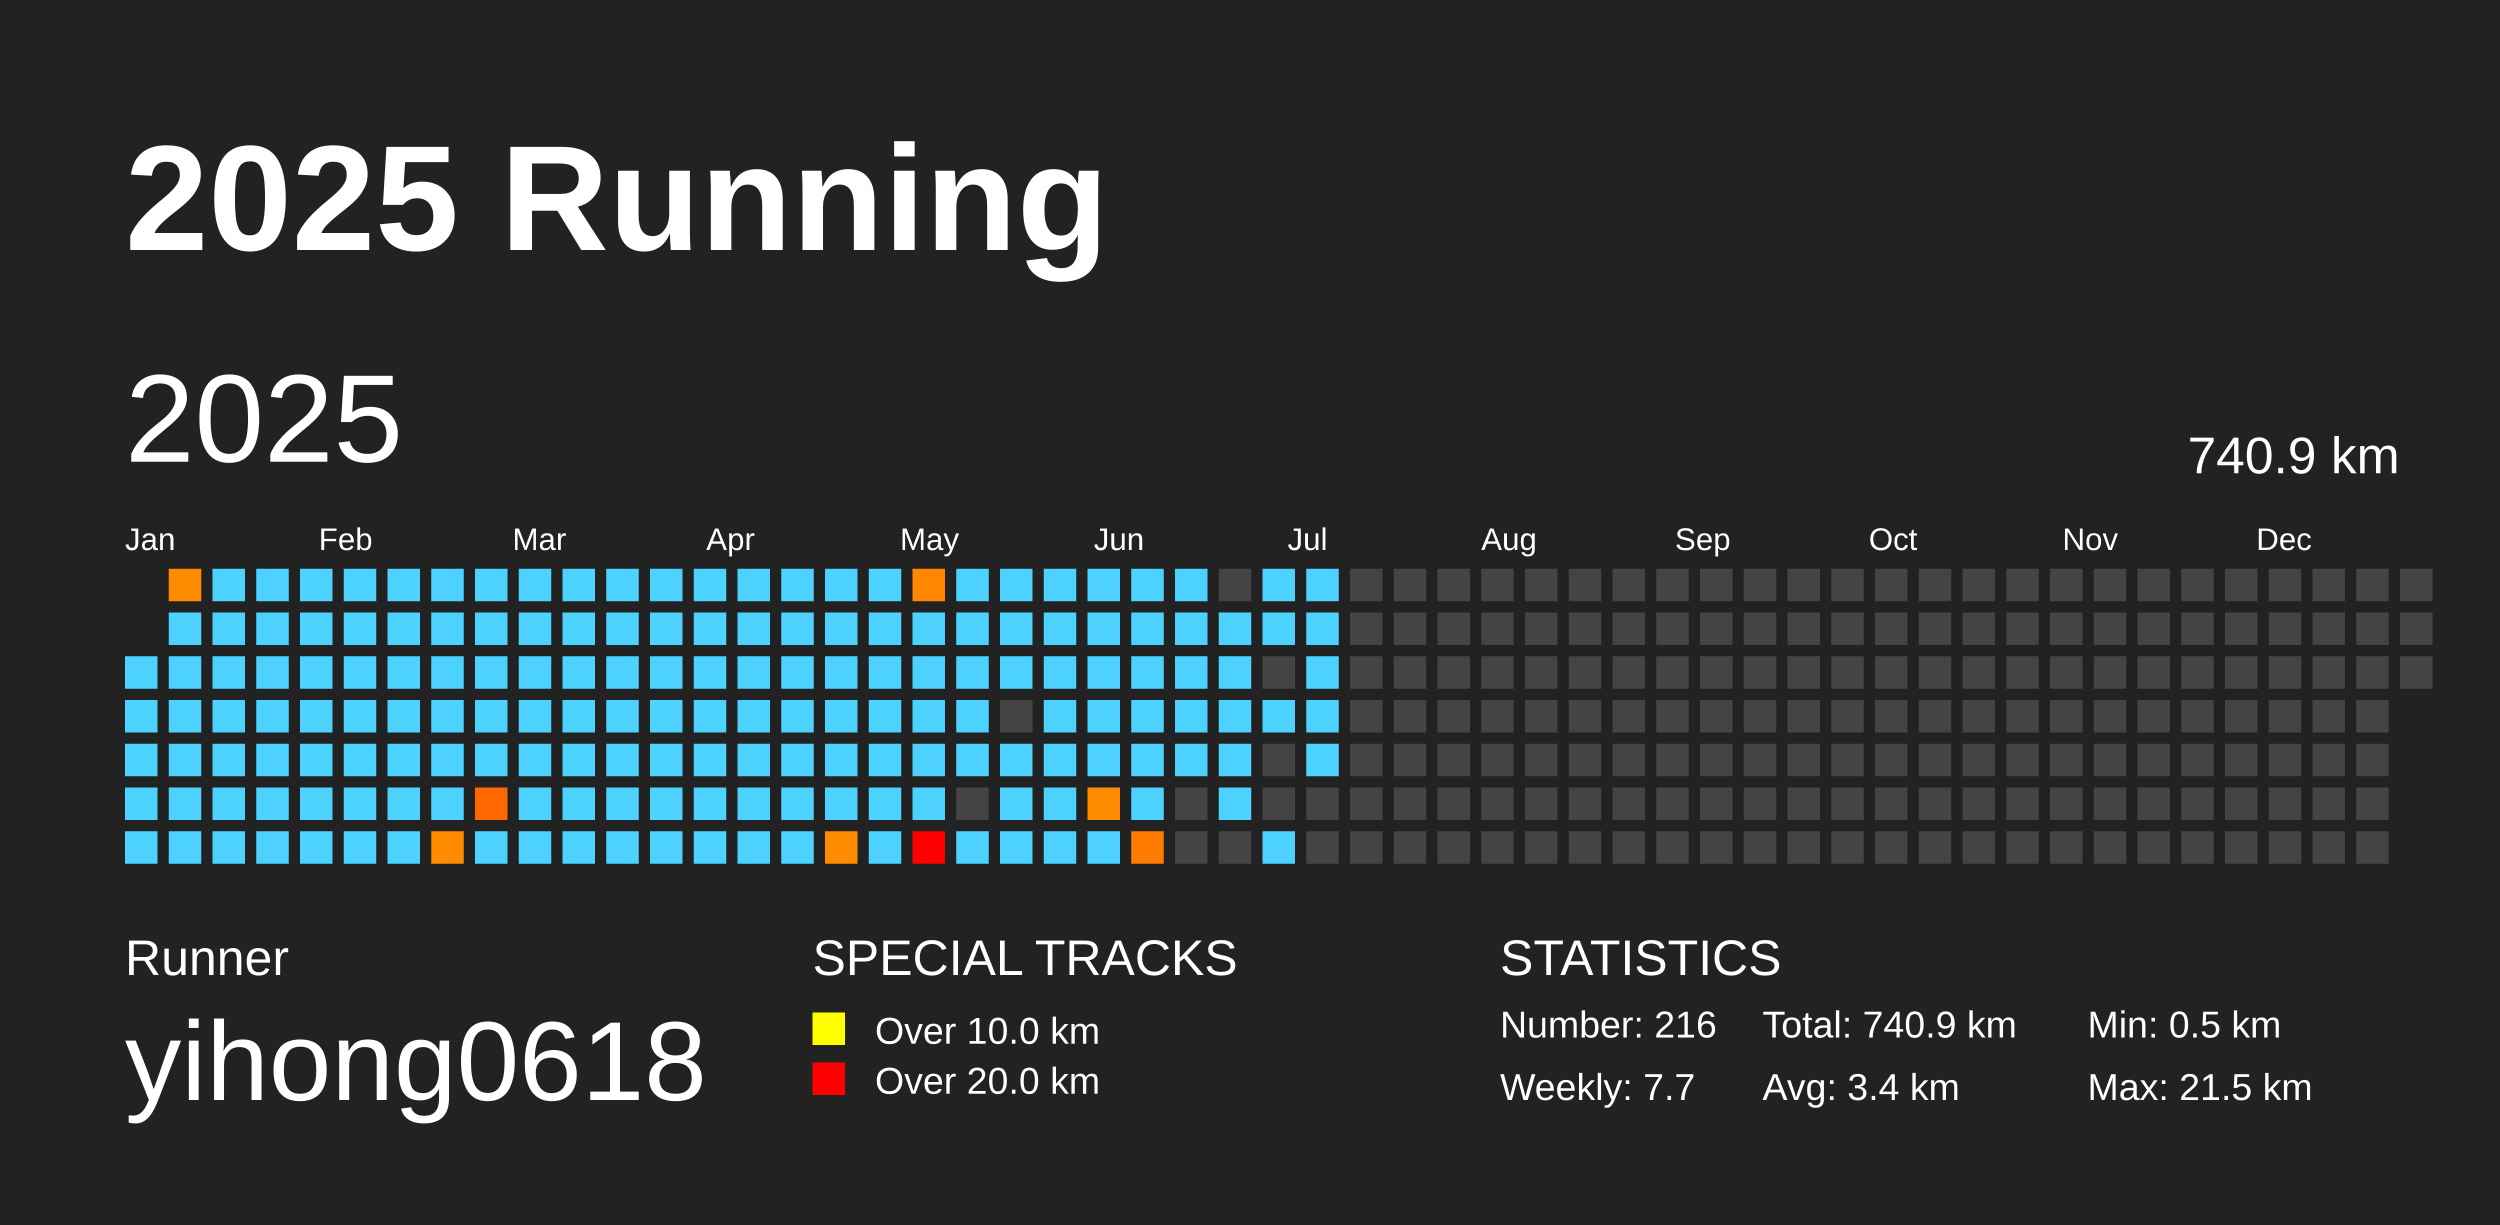
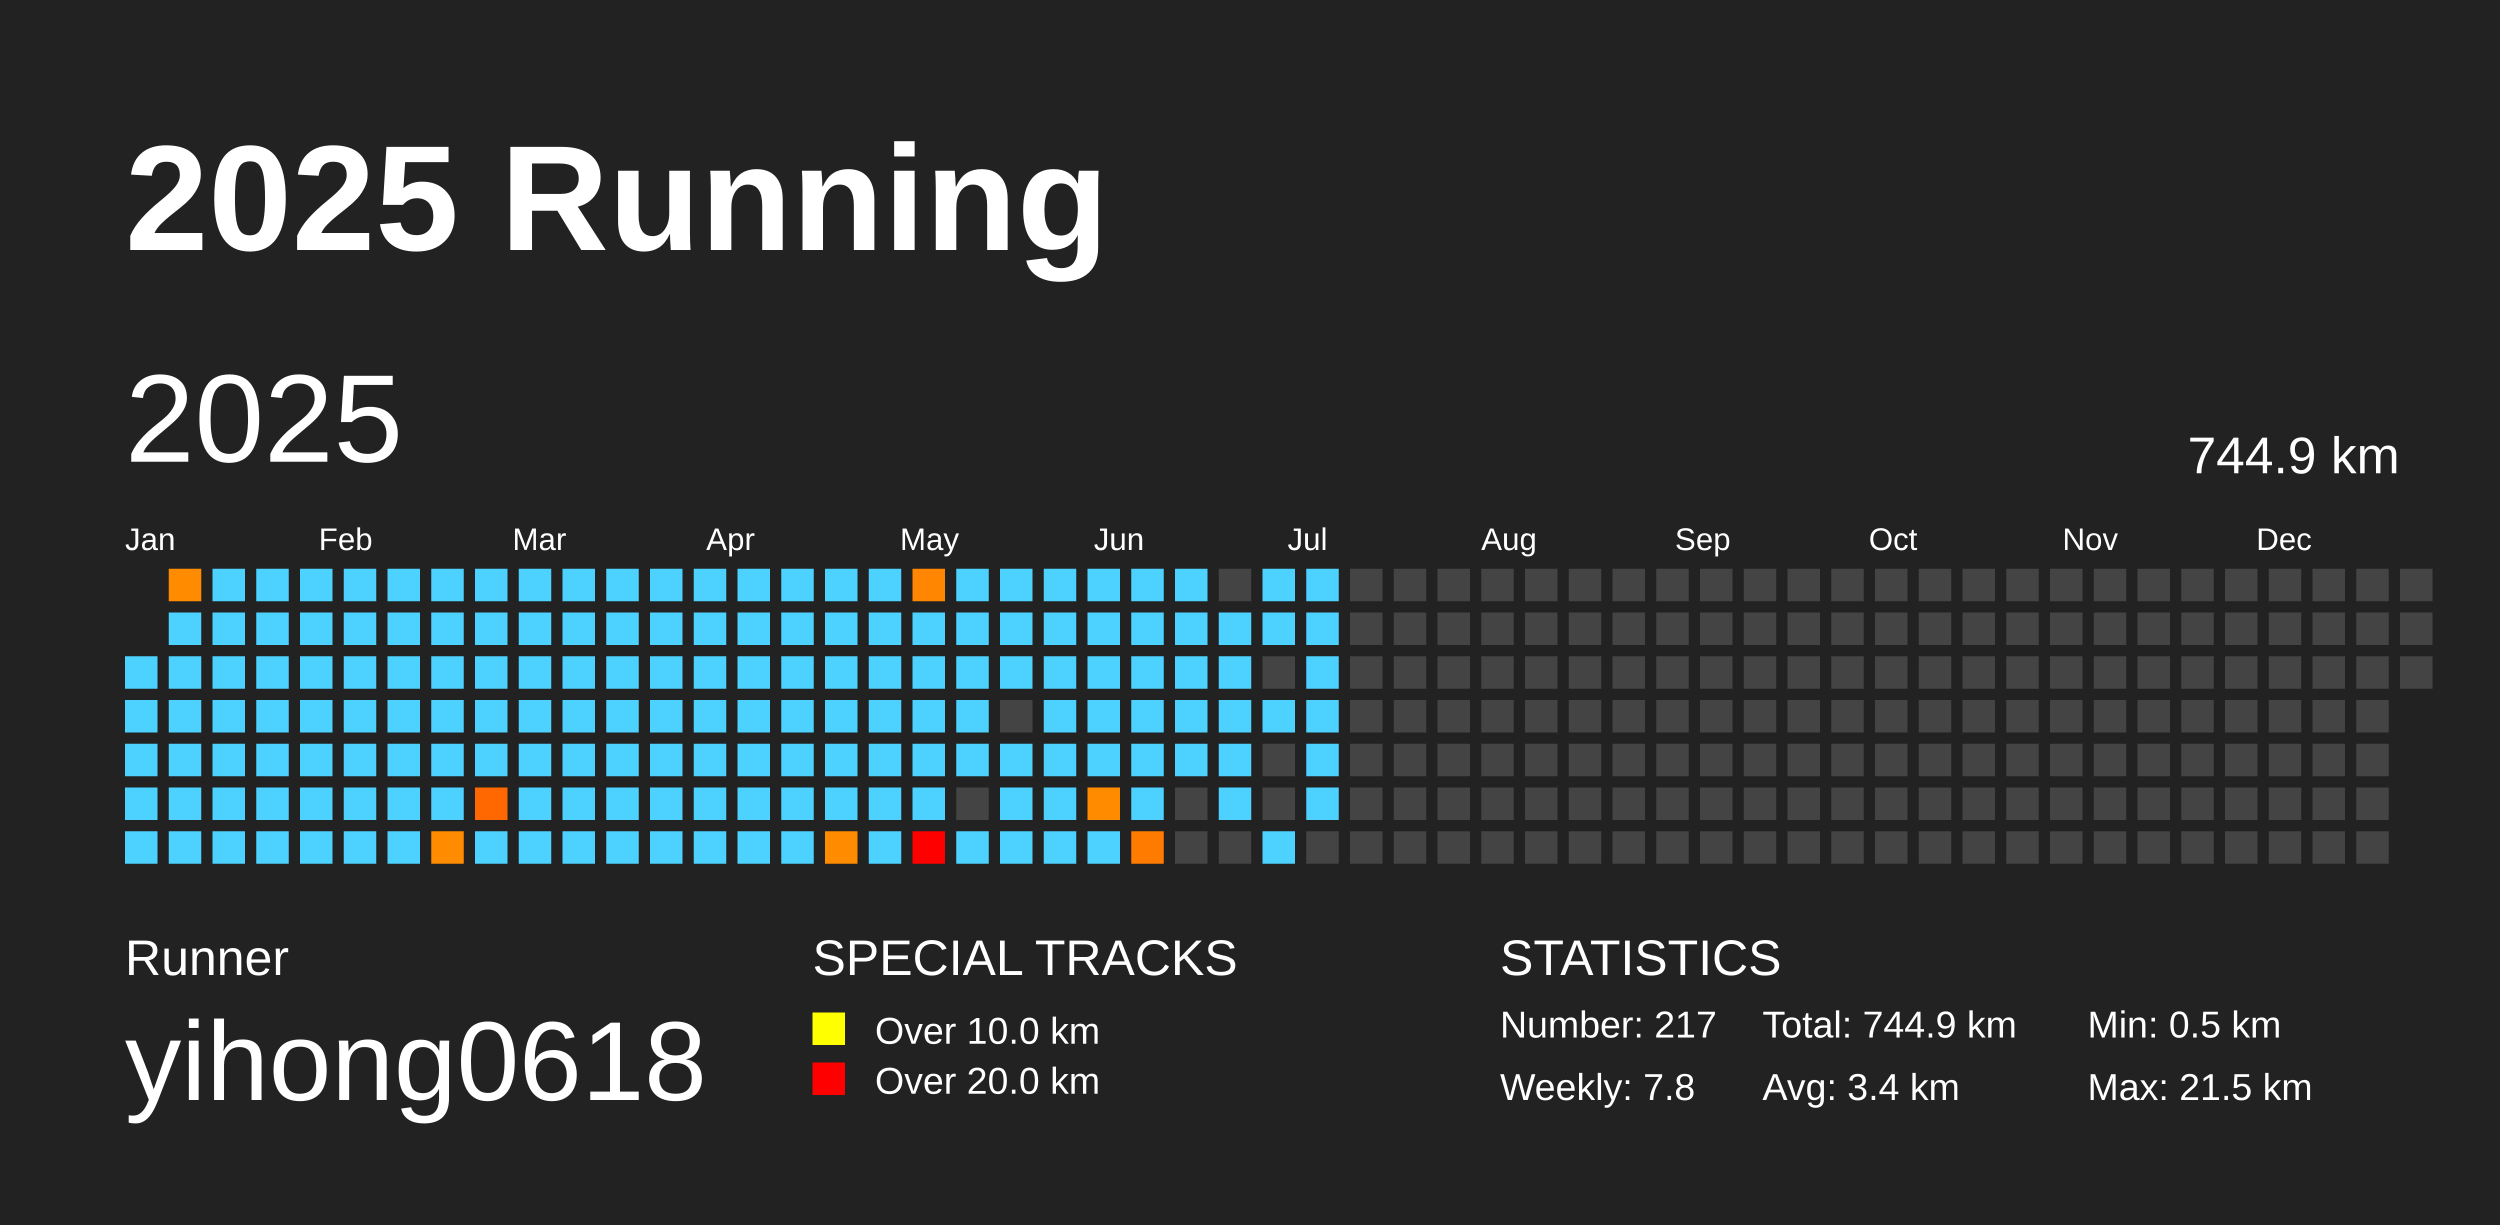
<svg xmlns="http://www.w3.org/2000/svg" baseProfile="full" height="98mm" version="1.1" viewBox="0,0,200,98" width="200mm">
  <defs />
  <rect fill="#222222" height="98" width="200" x="0" y="0" />
  <text fill="#FFFFFF" style="font-size:12px; font-family:Arial; font-weight:bold;" x="10" y="20">2025 Running</text>
  <text fill="#FFFFFF" style="font-size:4px; font-family:Arial" x="10" y="78">Runner</text>
  <text fill="#FFFFFF" style="font-size:9px; font-family:Arial" x="10" y="88">yihong0618</text>
  <text fill="#FFFFFF" style="font-size:4px; font-family:Arial" x="65" y="78">SPECIAL TRACKS</text>
  <rect fill="yellow" height="2.6" width="2.6" x="65" y="81" />
  <text fill="#FFFFFF" style="font-size:3px; font-family:Arial" x="70" y="83.5">Over 10.0 km</text>
  <rect fill="red" height="2.6" width="2.6" x="65" y="85" />
  <text fill="#FFFFFF" style="font-size:3px; font-family:Arial" x="70" y="87.5">Over 20.0 km</text>
  <text fill="#FFFFFF" style="font-size:4px; font-family:Arial" x="120" y="78">STATISTICS</text>
-   <text fill="#FFFFFF" style="font-size:3px; font-family:Arial" x="120" y="83">Number: 216</text>
-   <text fill="#FFFFFF" style="font-size:3px; font-family:Arial" x="120" y="88">Weekly: 7.7</text>
-   <text fill="#FFFFFF" style="font-size:3px; font-family:Arial" x="141" y="83">Total: 740.9 km</text>
+   <text fill="#FFFFFF" style="font-size:3px; font-family:Arial" x="120" y="83">Number: 217</text>
+   <text fill="#FFFFFF" style="font-size:3px; font-family:Arial" x="120" y="88">Weekly: 7.8</text>
+   <text fill="#FFFFFF" style="font-size:3px; font-family:Arial" x="141" y="83">Total: 744.9 km</text>
  <text fill="#FFFFFF" style="font-size:3px; font-family:Arial" x="141" y="88">Avg: 3.4 km</text>
  <text fill="#FFFFFF" style="font-size:3px; font-family:Arial" x="167" y="83">Min: 0.5 km</text>
  <text fill="#FFFFFF" style="font-size:3px; font-family:Arial" x="167" y="88">Max: 21.5 km</text>
  <text dominant-baseline="hanging" fill="#FFFFFF" style="font-size:10.0px; font-family:Arial;" x="10" y="30">2025</text>
-   <text dominant-baseline="hanging" fill="#FFFFFF" style="font-size:4.125px; font-family:Arial;" x="175" y="35">740.9 km</text>
+   <text dominant-baseline="hanging" fill="#FFFFFF" style="font-size:4.125px; font-family:Arial;" x="175" y="35">744.9 km</text>
  <text fill="#FFFFFF" style="font-size:2.5px; font-family:Arial" x="10.0" y="44">Jan</text>
  <text fill="#FFFFFF" style="font-size:2.5px; font-family:Arial" x="25.5" y="44">Feb</text>
  <text fill="#FFFFFF" style="font-size:2.5px; font-family:Arial" x="41.0" y="44">Mar</text>
  <text fill="#FFFFFF" style="font-size:2.5px; font-family:Arial" x="56.5" y="44">Apr</text>
  <text fill="#FFFFFF" style="font-size:2.5px; font-family:Arial" x="72.0" y="44">May</text>
  <text fill="#FFFFFF" style="font-size:2.5px; font-family:Arial" x="87.5" y="44">Jun</text>
  <text fill="#FFFFFF" style="font-size:2.5px; font-family:Arial" x="103.0" y="44">Jul</text>
  <text fill="#FFFFFF" style="font-size:2.5px; font-family:Arial" x="118.5" y="44">Aug</text>
  <text fill="#FFFFFF" style="font-size:2.5px; font-family:Arial" x="134.0" y="44">Sep</text>
  <text fill="#FFFFFF" style="font-size:2.5px; font-family:Arial" x="149.5" y="44">Oct</text>
  <text fill="#FFFFFF" style="font-size:2.5px; font-family:Arial" x="165.0" y="44">Nov</text>
  <text fill="#FFFFFF" style="font-size:2.5px; font-family:Arial" x="180.5" y="44">Dec</text>
  <rect fill="#4dd2ff" height="2.6" width="2.6" x="10.0" y="52.5" />
  <rect fill="#4dd2ff" height="2.6" width="2.6" x="10.0" y="56.0" />
  <rect fill="#4dd2ff" height="2.6" width="2.6" x="10.0" y="59.5" />
  <rect fill="#4dd2ff" height="2.6" width="2.6" x="10.0" y="63.0" />
  <rect fill="#4dd2ff" height="2.6" width="2.6" x="10.0" y="66.5" />
  <rect fill="#ff8c00" height="2.6" width="2.6" x="13.5" y="45.5" />
  <rect fill="#4dd2ff" height="2.6" width="2.6" x="13.5" y="49.0" />
  <rect fill="#4dd2ff" height="2.6" width="2.6" x="13.5" y="52.5" />
  <rect fill="#4dd2ff" height="2.6" width="2.6" x="13.5" y="56.0" />
  <rect fill="#4dd2ff" height="2.6" width="2.6" x="13.5" y="59.5" />
  <rect fill="#4dd2ff" height="2.6" width="2.6" x="13.5" y="63.0" />
  <rect fill="#4dd2ff" height="2.6" width="2.6" x="13.5" y="66.5" />
  <rect fill="#4dd2ff" height="2.6" width="2.6" x="17.0" y="45.5" />
  <rect fill="#4dd2ff" height="2.6" width="2.6" x="17.0" y="49.0" />
  <rect fill="#4dd2ff" height="2.6" width="2.6" x="17.0" y="52.5" />
  <rect fill="#4dd2ff" height="2.6" width="2.6" x="17.0" y="56.0" />
  <rect fill="#4dd2ff" height="2.6" width="2.6" x="17.0" y="59.5" />
  <rect fill="#4dd2ff" height="2.6" width="2.6" x="17.0" y="63.0" />
  <rect fill="#4dd2ff" height="2.6" width="2.6" x="17.0" y="66.5" />
  <rect fill="#4dd2ff" height="2.6" width="2.6" x="20.5" y="45.5" />
  <rect fill="#4dd2ff" height="2.6" width="2.6" x="20.5" y="49.0" />
  <rect fill="#4dd2ff" height="2.6" width="2.6" x="20.5" y="52.5" />
  <rect fill="#4dd2ff" height="2.6" width="2.6" x="20.5" y="56.0" />
  <rect fill="#4dd2ff" height="2.6" width="2.6" x="20.5" y="59.5" />
  <rect fill="#4dd2ff" height="2.6" width="2.6" x="20.5" y="63.0" />
  <rect fill="#4dd2ff" height="2.6" width="2.6" x="20.5" y="66.5" />
  <rect fill="#4dd2ff" height="2.6" width="2.6" x="24.0" y="45.5" />
  <rect fill="#4dd2ff" height="2.6" width="2.6" x="24.0" y="49.0" />
  <rect fill="#4dd2ff" height="2.6" width="2.6" x="24.0" y="52.5" />
  <rect fill="#4dd2ff" height="2.6" width="2.6" x="24.0" y="56.0" />
  <rect fill="#4dd2ff" height="2.6" width="2.6" x="24.0" y="59.5" />
  <rect fill="#4dd2ff" height="2.6" width="2.6" x="24.0" y="63.0" />
  <rect fill="#4dd2ff" height="2.6" width="2.6" x="24.0" y="66.5" />
  <rect fill="#4dd2ff" height="2.6" width="2.6" x="27.5" y="45.5" />
  <rect fill="#4dd2ff" height="2.6" width="2.6" x="27.5" y="49.0" />
  <rect fill="#4dd2ff" height="2.6" width="2.6" x="27.5" y="52.5" />
  <rect fill="#4dd2ff" height="2.6" width="2.6" x="27.5" y="56.0" />
  <rect fill="#4dd2ff" height="2.6" width="2.6" x="27.5" y="59.5" />
  <rect fill="#4dd2ff" height="2.6" width="2.6" x="27.5" y="63.0" />
  <rect fill="#4dd2ff" height="2.6" width="2.6" x="27.5" y="66.5" />
  <rect fill="#4dd2ff" height="2.6" width="2.6" x="31.0" y="45.5" />
  <rect fill="#4dd2ff" height="2.6" width="2.6" x="31.0" y="49.0" />
  <rect fill="#4dd2ff" height="2.6" width="2.6" x="31.0" y="52.5" />
  <rect fill="#4dd2ff" height="2.6" width="2.6" x="31.0" y="56.0" />
  <rect fill="#4dd2ff" height="2.6" width="2.6" x="31.0" y="59.5" />
  <rect fill="#4dd2ff" height="2.6" width="2.6" x="31.0" y="63.0" />
  <rect fill="#4dd2ff" height="2.6" width="2.6" x="31.0" y="66.5" />
  <rect fill="#4dd2ff" height="2.6" width="2.6" x="34.5" y="45.5" />
  <rect fill="#4dd2ff" height="2.6" width="2.6" x="34.5" y="49.0" />
  <rect fill="#4dd2ff" height="2.6" width="2.6" x="34.5" y="52.5" />
  <rect fill="#4dd2ff" height="2.6" width="2.6" x="34.5" y="56.0" />
  <rect fill="#4dd2ff" height="2.6" width="2.6" x="34.5" y="59.5" />
  <rect fill="#4dd2ff" height="2.6" width="2.6" x="34.5" y="63.0" />
  <rect fill="#ff8c00" height="2.6" width="2.6" x="34.5" y="66.5" />
  <rect fill="#4dd2ff" height="2.6" width="2.6" x="38.0" y="45.5" />
  <rect fill="#4dd2ff" height="2.6" width="2.6" x="38.0" y="49.0" />
  <rect fill="#4dd2ff" height="2.6" width="2.6" x="38.0" y="52.5" />
  <rect fill="#4dd2ff" height="2.6" width="2.6" x="38.0" y="56.0" />
  <rect fill="#4dd2ff" height="2.6" width="2.6" x="38.0" y="59.5" />
  <rect fill="#ff6700" height="2.6" width="2.6" x="38.0" y="63.0" />
  <rect fill="#4dd2ff" height="2.6" width="2.6" x="38.0" y="66.5" />
  <rect fill="#4dd2ff" height="2.6" width="2.6" x="41.5" y="45.5" />
  <rect fill="#4dd2ff" height="2.6" width="2.6" x="41.5" y="49.0" />
  <rect fill="#4dd2ff" height="2.6" width="2.6" x="41.5" y="52.5" />
  <rect fill="#4dd2ff" height="2.6" width="2.6" x="41.5" y="56.0" />
  <rect fill="#4dd2ff" height="2.6" width="2.6" x="41.5" y="59.5" />
  <rect fill="#4dd2ff" height="2.6" width="2.6" x="41.5" y="63.0" />
  <rect fill="#4dd2ff" height="2.6" width="2.6" x="41.5" y="66.5" />
  <rect fill="#4dd2ff" height="2.6" width="2.6" x="45.0" y="45.5" />
  <rect fill="#4dd2ff" height="2.6" width="2.6" x="45.0" y="49.0" />
  <rect fill="#4dd2ff" height="2.6" width="2.6" x="45.0" y="52.5" />
  <rect fill="#4dd2ff" height="2.6" width="2.6" x="45.0" y="56.0" />
  <rect fill="#4dd2ff" height="2.6" width="2.6" x="45.0" y="59.5" />
  <rect fill="#4dd2ff" height="2.6" width="2.6" x="45.0" y="63.0" />
  <rect fill="#4dd2ff" height="2.6" width="2.6" x="45.0" y="66.5" />
  <rect fill="#4dd2ff" height="2.6" width="2.6" x="48.5" y="45.5" />
  <rect fill="#4dd2ff" height="2.6" width="2.6" x="48.5" y="49.0" />
  <rect fill="#4dd2ff" height="2.6" width="2.6" x="48.5" y="52.5" />
  <rect fill="#4dd2ff" height="2.6" width="2.6" x="48.5" y="56.0" />
  <rect fill="#4dd2ff" height="2.6" width="2.6" x="48.5" y="59.5" />
  <rect fill="#4dd2ff" height="2.6" width="2.6" x="48.5" y="63.0" />
  <rect fill="#4dd2ff" height="2.6" width="2.6" x="48.5" y="66.5" />
  <rect fill="#4dd2ff" height="2.6" width="2.6" x="52.0" y="45.5" />
  <rect fill="#4dd2ff" height="2.6" width="2.6" x="52.0" y="49.0" />
  <rect fill="#4dd2ff" height="2.6" width="2.6" x="52.0" y="52.5" />
  <rect fill="#4dd2ff" height="2.6" width="2.6" x="52.0" y="56.0" />
  <rect fill="#4dd2ff" height="2.6" width="2.6" x="52.0" y="59.5" />
  <rect fill="#4dd2ff" height="2.6" width="2.6" x="52.0" y="63.0" />
  <rect fill="#4dd2ff" height="2.6" width="2.6" x="52.0" y="66.5" />
  <rect fill="#4dd2ff" height="2.6" width="2.6" x="55.5" y="45.5" />
  <rect fill="#4dd2ff" height="2.6" width="2.6" x="55.5" y="49.0" />
  <rect fill="#4dd2ff" height="2.6" width="2.6" x="55.5" y="52.5" />
  <rect fill="#4dd2ff" height="2.6" width="2.6" x="55.5" y="56.0" />
  <rect fill="#4dd2ff" height="2.6" width="2.6" x="55.5" y="59.5" />
  <rect fill="#4dd2ff" height="2.6" width="2.6" x="55.5" y="63.0" />
  <rect fill="#4dd2ff" height="2.6" width="2.6" x="55.5" y="66.5" />
  <rect fill="#4dd2ff" height="2.6" width="2.6" x="59.0" y="45.5" />
  <rect fill="#4dd2ff" height="2.6" width="2.6" x="59.0" y="49.0" />
  <rect fill="#4dd2ff" height="2.6" width="2.6" x="59.0" y="52.5" />
  <rect fill="#4dd2ff" height="2.6" width="2.6" x="59.0" y="56.0" />
  <rect fill="#4dd2ff" height="2.6" width="2.6" x="59.0" y="59.5" />
  <rect fill="#4dd2ff" height="2.6" width="2.6" x="59.0" y="63.0" />
  <rect fill="#4dd2ff" height="2.6" width="2.6" x="59.0" y="66.5" />
  <rect fill="#4dd2ff" height="2.6" width="2.6" x="62.5" y="45.5" />
  <rect fill="#4dd2ff" height="2.6" width="2.6" x="62.5" y="49.0" />
  <rect fill="#4dd2ff" height="2.6" width="2.6" x="62.5" y="52.5" />
  <rect fill="#4dd2ff" height="2.6" width="2.6" x="62.5" y="56.0" />
  <rect fill="#4dd2ff" height="2.6" width="2.6" x="62.5" y="59.5" />
  <rect fill="#4dd2ff" height="2.6" width="2.6" x="62.5" y="63.0" />
  <rect fill="#4dd2ff" height="2.6" width="2.6" x="62.5" y="66.5" />
  <rect fill="#4dd2ff" height="2.6" width="2.6" x="66.0" y="45.5" />
  <rect fill="#4dd2ff" height="2.6" width="2.6" x="66.0" y="49.0" />
  <rect fill="#4dd2ff" height="2.6" width="2.6" x="66.0" y="52.5" />
  <rect fill="#4dd2ff" height="2.6" width="2.6" x="66.0" y="56.0" />
  <rect fill="#4dd2ff" height="2.6" width="2.6" x="66.0" y="59.5" />
  <rect fill="#4dd2ff" height="2.6" width="2.6" x="66.0" y="63.0" />
  <rect fill="#ff8c00" height="2.6" width="2.6" x="66.0" y="66.5" />
  <rect fill="#4dd2ff" height="2.6" width="2.6" x="69.5" y="45.5" />
  <rect fill="#4dd2ff" height="2.6" width="2.6" x="69.5" y="49.0" />
  <rect fill="#4dd2ff" height="2.6" width="2.6" x="69.5" y="52.5" />
  <rect fill="#4dd2ff" height="2.6" width="2.6" x="69.5" y="56.0" />
  <rect fill="#4dd2ff" height="2.6" width="2.6" x="69.5" y="59.5" />
  <rect fill="#4dd2ff" height="2.6" width="2.6" x="69.5" y="63.0" />
  <rect fill="#4dd2ff" height="2.6" width="2.6" x="69.5" y="66.5" />
  <rect fill="#ff8600" height="2.6" width="2.6" x="73.0" y="45.5" />
  <rect fill="#4dd2ff" height="2.6" width="2.6" x="73.0" y="49.0" />
  <rect fill="#4dd2ff" height="2.6" width="2.6" x="73.0" y="52.5" />
  <rect fill="#4dd2ff" height="2.6" width="2.6" x="73.0" y="56.0" />
  <rect fill="#4dd2ff" height="2.6" width="2.6" x="73.0" y="59.5" />
  <rect fill="#4dd2ff" height="2.6" width="2.6" x="73.0" y="63.0" />
  <rect fill="red" height="2.6" width="2.6" x="73.0" y="66.5" />
  <rect fill="#4dd2ff" height="2.6" width="2.6" x="76.5" y="45.5" />
  <rect fill="#4dd2ff" height="2.6" width="2.6" x="76.5" y="49.0" />
  <rect fill="#4dd2ff" height="2.6" width="2.6" x="76.5" y="52.5" />
  <rect fill="#4dd2ff" height="2.6" width="2.6" x="76.5" y="56.0" />
  <rect fill="#4dd2ff" height="2.6" width="2.6" x="76.5" y="59.5" />
  <rect fill="#444444" height="2.6" width="2.6" x="76.5" y="63.0" />
  <rect fill="#4dd2ff" height="2.6" width="2.6" x="76.5" y="66.5" />
  <rect fill="#4dd2ff" height="2.6" width="2.6" x="80.0" y="45.5" />
  <rect fill="#4dd2ff" height="2.6" width="2.6" x="80.0" y="49.0" />
  <rect fill="#4dd2ff" height="2.6" width="2.6" x="80.0" y="52.5" />
  <rect fill="#444444" height="2.6" width="2.6" x="80.0" y="56.0" />
  <rect fill="#4dd2ff" height="2.6" width="2.6" x="80.0" y="59.5" />
  <rect fill="#4dd2ff" height="2.6" width="2.6" x="80.0" y="63.0" />
  <rect fill="#4dd2ff" height="2.6" width="2.6" x="80.0" y="66.5" />
  <rect fill="#4dd2ff" height="2.6" width="2.6" x="83.5" y="45.5" />
  <rect fill="#4dd2ff" height="2.6" width="2.6" x="83.5" y="49.0" />
  <rect fill="#4dd2ff" height="2.6" width="2.6" x="83.5" y="52.5" />
  <rect fill="#4dd2ff" height="2.6" width="2.6" x="83.5" y="56.0" />
  <rect fill="#4dd2ff" height="2.6" width="2.6" x="83.5" y="59.5" />
  <rect fill="#4dd2ff" height="2.6" width="2.6" x="83.5" y="63.0" />
  <rect fill="#4dd2ff" height="2.6" width="2.6" x="83.5" y="66.5" />
  <rect fill="#4dd2ff" height="2.6" width="2.6" x="87.0" y="45.5" />
  <rect fill="#4dd2ff" height="2.6" width="2.6" x="87.0" y="49.0" />
  <rect fill="#4dd2ff" height="2.6" width="2.6" x="87.0" y="52.5" />
  <rect fill="#4dd2ff" height="2.6" width="2.6" x="87.0" y="56.0" />
  <rect fill="#4dd2ff" height="2.6" width="2.6" x="87.0" y="59.5" />
  <rect fill="#ff8c00" height="2.6" width="2.6" x="87.0" y="63.0" />
  <rect fill="#4dd2ff" height="2.6" width="2.6" x="87.0" y="66.5" />
  <rect fill="#4dd2ff" height="2.6" width="2.6" x="90.5" y="45.5" />
  <rect fill="#4dd2ff" height="2.6" width="2.6" x="90.5" y="49.0" />
  <rect fill="#4dd2ff" height="2.6" width="2.6" x="90.5" y="52.5" />
  <rect fill="#4dd2ff" height="2.6" width="2.6" x="90.5" y="56.0" />
  <rect fill="#4dd2ff" height="2.6" width="2.6" x="90.5" y="59.5" />
  <rect fill="#4dd2ff" height="2.6" width="2.6" x="90.5" y="63.0" />
  <rect fill="#ff7b00" height="2.6" width="2.6" x="90.5" y="66.5" />
  <rect fill="#4dd2ff" height="2.6" width="2.6" x="94.0" y="45.5" />
  <rect fill="#4dd2ff" height="2.6" width="2.6" x="94.0" y="49.0" />
  <rect fill="#4dd2ff" height="2.6" width="2.6" x="94.0" y="52.5" />
  <rect fill="#4dd2ff" height="2.6" width="2.6" x="94.0" y="56.0" />
  <rect fill="#4dd2ff" height="2.6" width="2.6" x="94.0" y="59.5" />
  <rect fill="#444444" height="2.6" width="2.6" x="94.0" y="63.0" />
  <rect fill="#444444" height="2.6" width="2.6" x="94.0" y="66.5" />
  <rect fill="#444444" height="2.6" width="2.6" x="97.5" y="45.5" />
  <rect fill="#4dd2ff" height="2.6" width="2.6" x="97.5" y="49.0" />
  <rect fill="#4dd2ff" height="2.6" width="2.6" x="97.5" y="52.5" />
  <rect fill="#4dd2ff" height="2.6" width="2.6" x="97.5" y="56.0" />
  <rect fill="#4dd2ff" height="2.6" width="2.6" x="97.5" y="59.5" />
  <rect fill="#4dd2ff" height="2.6" width="2.6" x="97.5" y="63.0" />
  <rect fill="#444444" height="2.6" width="2.6" x="97.5" y="66.5" />
  <rect fill="#4dd2ff" height="2.6" width="2.6" x="101.0" y="45.5" />
  <rect fill="#4dd2ff" height="2.6" width="2.6" x="101.0" y="49.0" />
  <rect fill="#444444" height="2.6" width="2.6" x="101.0" y="52.5" />
  <rect fill="#4dd2ff" height="2.6" width="2.6" x="101.0" y="56.0" />
  <rect fill="#444444" height="2.6" width="2.6" x="101.0" y="59.5" />
  <rect fill="#444444" height="2.6" width="2.6" x="101.0" y="63.0" />
  <rect fill="#4dd2ff" height="2.6" width="2.6" x="101.0" y="66.5" />
  <rect fill="#4dd2ff" height="2.6" width="2.6" x="104.5" y="45.5" />
  <rect fill="#4dd2ff" height="2.6" width="2.6" x="104.5" y="49.0" />
  <rect fill="#4dd2ff" height="2.6" width="2.6" x="104.5" y="52.5" />
  <rect fill="#4dd2ff" height="2.6" width="2.6" x="104.5" y="56.0" />
  <rect fill="#4dd2ff" height="2.6" width="2.6" x="104.5" y="59.5" />
-   <rect fill="#444444" height="2.6" width="2.6" x="104.5" y="63.0" />
+   <rect fill="#4dd2ff" height="2.6" width="2.6" x="104.5" y="63.0" />
  <rect fill="#444444" height="2.6" width="2.6" x="104.5" y="66.5" />
  <rect fill="#444444" height="2.6" width="2.6" x="108.0" y="45.5" />
  <rect fill="#444444" height="2.6" width="2.6" x="108.0" y="49.0" />
  <rect fill="#444444" height="2.6" width="2.6" x="108.0" y="52.5" />
  <rect fill="#444444" height="2.6" width="2.6" x="108.0" y="56.0" />
  <rect fill="#444444" height="2.6" width="2.6" x="108.0" y="59.5" />
  <rect fill="#444444" height="2.6" width="2.6" x="108.0" y="63.0" />
  <rect fill="#444444" height="2.6" width="2.6" x="108.0" y="66.5" />
  <rect fill="#444444" height="2.6" width="2.6" x="111.5" y="45.5" />
  <rect fill="#444444" height="2.6" width="2.6" x="111.5" y="49.0" />
  <rect fill="#444444" height="2.6" width="2.6" x="111.5" y="52.5" />
  <rect fill="#444444" height="2.6" width="2.6" x="111.5" y="56.0" />
  <rect fill="#444444" height="2.6" width="2.6" x="111.5" y="59.5" />
  <rect fill="#444444" height="2.6" width="2.6" x="111.5" y="63.0" />
  <rect fill="#444444" height="2.6" width="2.6" x="111.5" y="66.5" />
  <rect fill="#444444" height="2.6" width="2.6" x="115.0" y="45.5" />
  <rect fill="#444444" height="2.6" width="2.6" x="115.0" y="49.0" />
  <rect fill="#444444" height="2.6" width="2.6" x="115.0" y="52.5" />
  <rect fill="#444444" height="2.6" width="2.6" x="115.0" y="56.0" />
  <rect fill="#444444" height="2.6" width="2.6" x="115.0" y="59.5" />
  <rect fill="#444444" height="2.6" width="2.6" x="115.0" y="63.0" />
  <rect fill="#444444" height="2.6" width="2.6" x="115.0" y="66.5" />
  <rect fill="#444444" height="2.6" width="2.6" x="118.5" y="45.5" />
  <rect fill="#444444" height="2.6" width="2.6" x="118.5" y="49.0" />
  <rect fill="#444444" height="2.6" width="2.6" x="118.5" y="52.5" />
  <rect fill="#444444" height="2.6" width="2.6" x="118.5" y="56.0" />
  <rect fill="#444444" height="2.6" width="2.6" x="118.5" y="59.5" />
  <rect fill="#444444" height="2.6" width="2.6" x="118.5" y="63.0" />
  <rect fill="#444444" height="2.6" width="2.6" x="118.5" y="66.5" />
  <rect fill="#444444" height="2.6" width="2.6" x="122.0" y="45.5" />
  <rect fill="#444444" height="2.6" width="2.6" x="122.0" y="49.0" />
  <rect fill="#444444" height="2.6" width="2.6" x="122.0" y="52.5" />
  <rect fill="#444444" height="2.6" width="2.6" x="122.0" y="56.0" />
  <rect fill="#444444" height="2.6" width="2.6" x="122.0" y="59.5" />
  <rect fill="#444444" height="2.6" width="2.6" x="122.0" y="63.0" />
  <rect fill="#444444" height="2.6" width="2.6" x="122.0" y="66.5" />
  <rect fill="#444444" height="2.6" width="2.6" x="125.5" y="45.5" />
  <rect fill="#444444" height="2.6" width="2.6" x="125.5" y="49.0" />
  <rect fill="#444444" height="2.6" width="2.6" x="125.5" y="52.5" />
  <rect fill="#444444" height="2.6" width="2.6" x="125.5" y="56.0" />
  <rect fill="#444444" height="2.6" width="2.6" x="125.5" y="59.5" />
  <rect fill="#444444" height="2.6" width="2.6" x="125.5" y="63.0" />
  <rect fill="#444444" height="2.6" width="2.6" x="125.5" y="66.5" />
  <rect fill="#444444" height="2.6" width="2.6" x="129.0" y="45.5" />
  <rect fill="#444444" height="2.6" width="2.6" x="129.0" y="49.0" />
  <rect fill="#444444" height="2.6" width="2.6" x="129.0" y="52.5" />
  <rect fill="#444444" height="2.6" width="2.6" x="129.0" y="56.0" />
  <rect fill="#444444" height="2.6" width="2.6" x="129.0" y="59.5" />
  <rect fill="#444444" height="2.6" width="2.6" x="129.0" y="63.0" />
  <rect fill="#444444" height="2.6" width="2.6" x="129.0" y="66.5" />
  <rect fill="#444444" height="2.6" width="2.6" x="132.5" y="45.5" />
  <rect fill="#444444" height="2.6" width="2.6" x="132.5" y="49.0" />
  <rect fill="#444444" height="2.6" width="2.6" x="132.5" y="52.5" />
  <rect fill="#444444" height="2.6" width="2.6" x="132.5" y="56.0" />
  <rect fill="#444444" height="2.6" width="2.6" x="132.5" y="59.5" />
  <rect fill="#444444" height="2.6" width="2.6" x="132.5" y="63.0" />
  <rect fill="#444444" height="2.6" width="2.6" x="132.5" y="66.5" />
  <rect fill="#444444" height="2.6" width="2.6" x="136.0" y="45.5" />
  <rect fill="#444444" height="2.6" width="2.6" x="136.0" y="49.0" />
  <rect fill="#444444" height="2.6" width="2.6" x="136.0" y="52.5" />
  <rect fill="#444444" height="2.6" width="2.6" x="136.0" y="56.0" />
  <rect fill="#444444" height="2.6" width="2.6" x="136.0" y="59.5" />
  <rect fill="#444444" height="2.6" width="2.6" x="136.0" y="63.0" />
  <rect fill="#444444" height="2.6" width="2.6" x="136.0" y="66.5" />
  <rect fill="#444444" height="2.6" width="2.6" x="139.5" y="45.5" />
  <rect fill="#444444" height="2.6" width="2.6" x="139.5" y="49.0" />
  <rect fill="#444444" height="2.6" width="2.6" x="139.5" y="52.5" />
  <rect fill="#444444" height="2.6" width="2.6" x="139.5" y="56.0" />
  <rect fill="#444444" height="2.6" width="2.6" x="139.5" y="59.5" />
  <rect fill="#444444" height="2.6" width="2.6" x="139.5" y="63.0" />
  <rect fill="#444444" height="2.6" width="2.6" x="139.5" y="66.5" />
  <rect fill="#444444" height="2.6" width="2.6" x="143.0" y="45.5" />
  <rect fill="#444444" height="2.6" width="2.6" x="143.0" y="49.0" />
  <rect fill="#444444" height="2.6" width="2.6" x="143.0" y="52.5" />
  <rect fill="#444444" height="2.6" width="2.6" x="143.0" y="56.0" />
  <rect fill="#444444" height="2.6" width="2.6" x="143.0" y="59.5" />
  <rect fill="#444444" height="2.6" width="2.6" x="143.0" y="63.0" />
  <rect fill="#444444" height="2.6" width="2.6" x="143.0" y="66.5" />
  <rect fill="#444444" height="2.6" width="2.6" x="146.5" y="45.5" />
  <rect fill="#444444" height="2.6" width="2.6" x="146.5" y="49.0" />
  <rect fill="#444444" height="2.6" width="2.6" x="146.5" y="52.5" />
  <rect fill="#444444" height="2.6" width="2.6" x="146.5" y="56.0" />
  <rect fill="#444444" height="2.6" width="2.6" x="146.5" y="59.5" />
  <rect fill="#444444" height="2.6" width="2.6" x="146.5" y="63.0" />
  <rect fill="#444444" height="2.6" width="2.6" x="146.5" y="66.5" />
  <rect fill="#444444" height="2.6" width="2.6" x="150.0" y="45.5" />
  <rect fill="#444444" height="2.6" width="2.6" x="150.0" y="49.0" />
  <rect fill="#444444" height="2.6" width="2.6" x="150.0" y="52.5" />
  <rect fill="#444444" height="2.6" width="2.6" x="150.0" y="56.0" />
  <rect fill="#444444" height="2.6" width="2.6" x="150.0" y="59.5" />
  <rect fill="#444444" height="2.6" width="2.6" x="150.0" y="63.0" />
  <rect fill="#444444" height="2.6" width="2.6" x="150.0" y="66.5" />
  <rect fill="#444444" height="2.6" width="2.6" x="153.5" y="45.5" />
  <rect fill="#444444" height="2.6" width="2.6" x="153.5" y="49.0" />
  <rect fill="#444444" height="2.6" width="2.6" x="153.5" y="52.5" />
  <rect fill="#444444" height="2.6" width="2.6" x="153.5" y="56.0" />
  <rect fill="#444444" height="2.6" width="2.6" x="153.5" y="59.5" />
  <rect fill="#444444" height="2.6" width="2.6" x="153.5" y="63.0" />
  <rect fill="#444444" height="2.6" width="2.6" x="153.5" y="66.5" />
  <rect fill="#444444" height="2.6" width="2.6" x="157.0" y="45.5" />
  <rect fill="#444444" height="2.6" width="2.6" x="157.0" y="49.0" />
  <rect fill="#444444" height="2.6" width="2.6" x="157.0" y="52.5" />
  <rect fill="#444444" height="2.6" width="2.6" x="157.0" y="56.0" />
  <rect fill="#444444" height="2.6" width="2.6" x="157.0" y="59.5" />
  <rect fill="#444444" height="2.6" width="2.6" x="157.0" y="63.0" />
  <rect fill="#444444" height="2.6" width="2.6" x="157.0" y="66.5" />
  <rect fill="#444444" height="2.6" width="2.6" x="160.5" y="45.5" />
  <rect fill="#444444" height="2.6" width="2.6" x="160.5" y="49.0" />
  <rect fill="#444444" height="2.6" width="2.6" x="160.5" y="52.5" />
  <rect fill="#444444" height="2.6" width="2.6" x="160.5" y="56.0" />
  <rect fill="#444444" height="2.6" width="2.6" x="160.5" y="59.5" />
  <rect fill="#444444" height="2.6" width="2.6" x="160.5" y="63.0" />
  <rect fill="#444444" height="2.6" width="2.6" x="160.5" y="66.5" />
  <rect fill="#444444" height="2.6" width="2.6" x="164.0" y="45.5" />
  <rect fill="#444444" height="2.6" width="2.6" x="164.0" y="49.0" />
  <rect fill="#444444" height="2.6" width="2.6" x="164.0" y="52.5" />
  <rect fill="#444444" height="2.6" width="2.6" x="164.0" y="56.0" />
  <rect fill="#444444" height="2.6" width="2.6" x="164.0" y="59.5" />
  <rect fill="#444444" height="2.6" width="2.6" x="164.0" y="63.0" />
  <rect fill="#444444" height="2.6" width="2.6" x="164.0" y="66.5" />
  <rect fill="#444444" height="2.6" width="2.6" x="167.5" y="45.5" />
  <rect fill="#444444" height="2.6" width="2.6" x="167.5" y="49.0" />
  <rect fill="#444444" height="2.6" width="2.6" x="167.5" y="52.5" />
  <rect fill="#444444" height="2.6" width="2.6" x="167.5" y="56.0" />
  <rect fill="#444444" height="2.6" width="2.6" x="167.5" y="59.5" />
  <rect fill="#444444" height="2.6" width="2.6" x="167.5" y="63.0" />
  <rect fill="#444444" height="2.6" width="2.6" x="167.5" y="66.5" />
  <rect fill="#444444" height="2.6" width="2.6" x="171.0" y="45.5" />
  <rect fill="#444444" height="2.6" width="2.6" x="171.0" y="49.0" />
  <rect fill="#444444" height="2.6" width="2.6" x="171.0" y="52.5" />
  <rect fill="#444444" height="2.6" width="2.6" x="171.0" y="56.0" />
  <rect fill="#444444" height="2.6" width="2.6" x="171.0" y="59.5" />
  <rect fill="#444444" height="2.6" width="2.6" x="171.0" y="63.0" />
  <rect fill="#444444" height="2.6" width="2.6" x="171.0" y="66.5" />
  <rect fill="#444444" height="2.6" width="2.6" x="174.5" y="45.5" />
  <rect fill="#444444" height="2.6" width="2.6" x="174.5" y="49.0" />
  <rect fill="#444444" height="2.6" width="2.6" x="174.5" y="52.5" />
  <rect fill="#444444" height="2.6" width="2.6" x="174.5" y="56.0" />
  <rect fill="#444444" height="2.6" width="2.6" x="174.5" y="59.5" />
  <rect fill="#444444" height="2.6" width="2.6" x="174.5" y="63.0" />
  <rect fill="#444444" height="2.6" width="2.6" x="174.5" y="66.5" />
  <rect fill="#444444" height="2.6" width="2.6" x="178.0" y="45.5" />
  <rect fill="#444444" height="2.6" width="2.6" x="178.0" y="49.0" />
  <rect fill="#444444" height="2.6" width="2.6" x="178.0" y="52.5" />
  <rect fill="#444444" height="2.6" width="2.6" x="178.0" y="56.0" />
  <rect fill="#444444" height="2.6" width="2.6" x="178.0" y="59.5" />
  <rect fill="#444444" height="2.6" width="2.6" x="178.0" y="63.0" />
  <rect fill="#444444" height="2.6" width="2.6" x="178.0" y="66.5" />
  <rect fill="#444444" height="2.6" width="2.6" x="181.5" y="45.5" />
  <rect fill="#444444" height="2.6" width="2.6" x="181.5" y="49.0" />
  <rect fill="#444444" height="2.6" width="2.6" x="181.5" y="52.5" />
  <rect fill="#444444" height="2.6" width="2.6" x="181.5" y="56.0" />
  <rect fill="#444444" height="2.6" width="2.6" x="181.5" y="59.5" />
  <rect fill="#444444" height="2.6" width="2.6" x="181.5" y="63.0" />
  <rect fill="#444444" height="2.6" width="2.6" x="181.5" y="66.5" />
  <rect fill="#444444" height="2.6" width="2.6" x="185.0" y="45.5" />
  <rect fill="#444444" height="2.6" width="2.6" x="185.0" y="49.0" />
  <rect fill="#444444" height="2.6" width="2.6" x="185.0" y="52.5" />
  <rect fill="#444444" height="2.6" width="2.6" x="185.0" y="56.0" />
  <rect fill="#444444" height="2.6" width="2.6" x="185.0" y="59.5" />
  <rect fill="#444444" height="2.6" width="2.6" x="185.0" y="63.0" />
  <rect fill="#444444" height="2.6" width="2.6" x="185.0" y="66.5" />
  <rect fill="#444444" height="2.6" width="2.6" x="188.5" y="45.5" />
  <rect fill="#444444" height="2.6" width="2.6" x="188.5" y="49.0" />
  <rect fill="#444444" height="2.6" width="2.6" x="188.5" y="52.5" />
  <rect fill="#444444" height="2.6" width="2.6" x="188.5" y="56.0" />
  <rect fill="#444444" height="2.6" width="2.6" x="188.5" y="59.5" />
  <rect fill="#444444" height="2.6" width="2.6" x="188.5" y="63.0" />
  <rect fill="#444444" height="2.6" width="2.6" x="188.5" y="66.5" />
  <rect fill="#444444" height="2.6" width="2.6" x="192.0" y="45.5" />
  <rect fill="#444444" height="2.6" width="2.6" x="192.0" y="49.0" />
  <rect fill="#444444" height="2.6" width="2.6" x="192.0" y="52.5" />
</svg>
